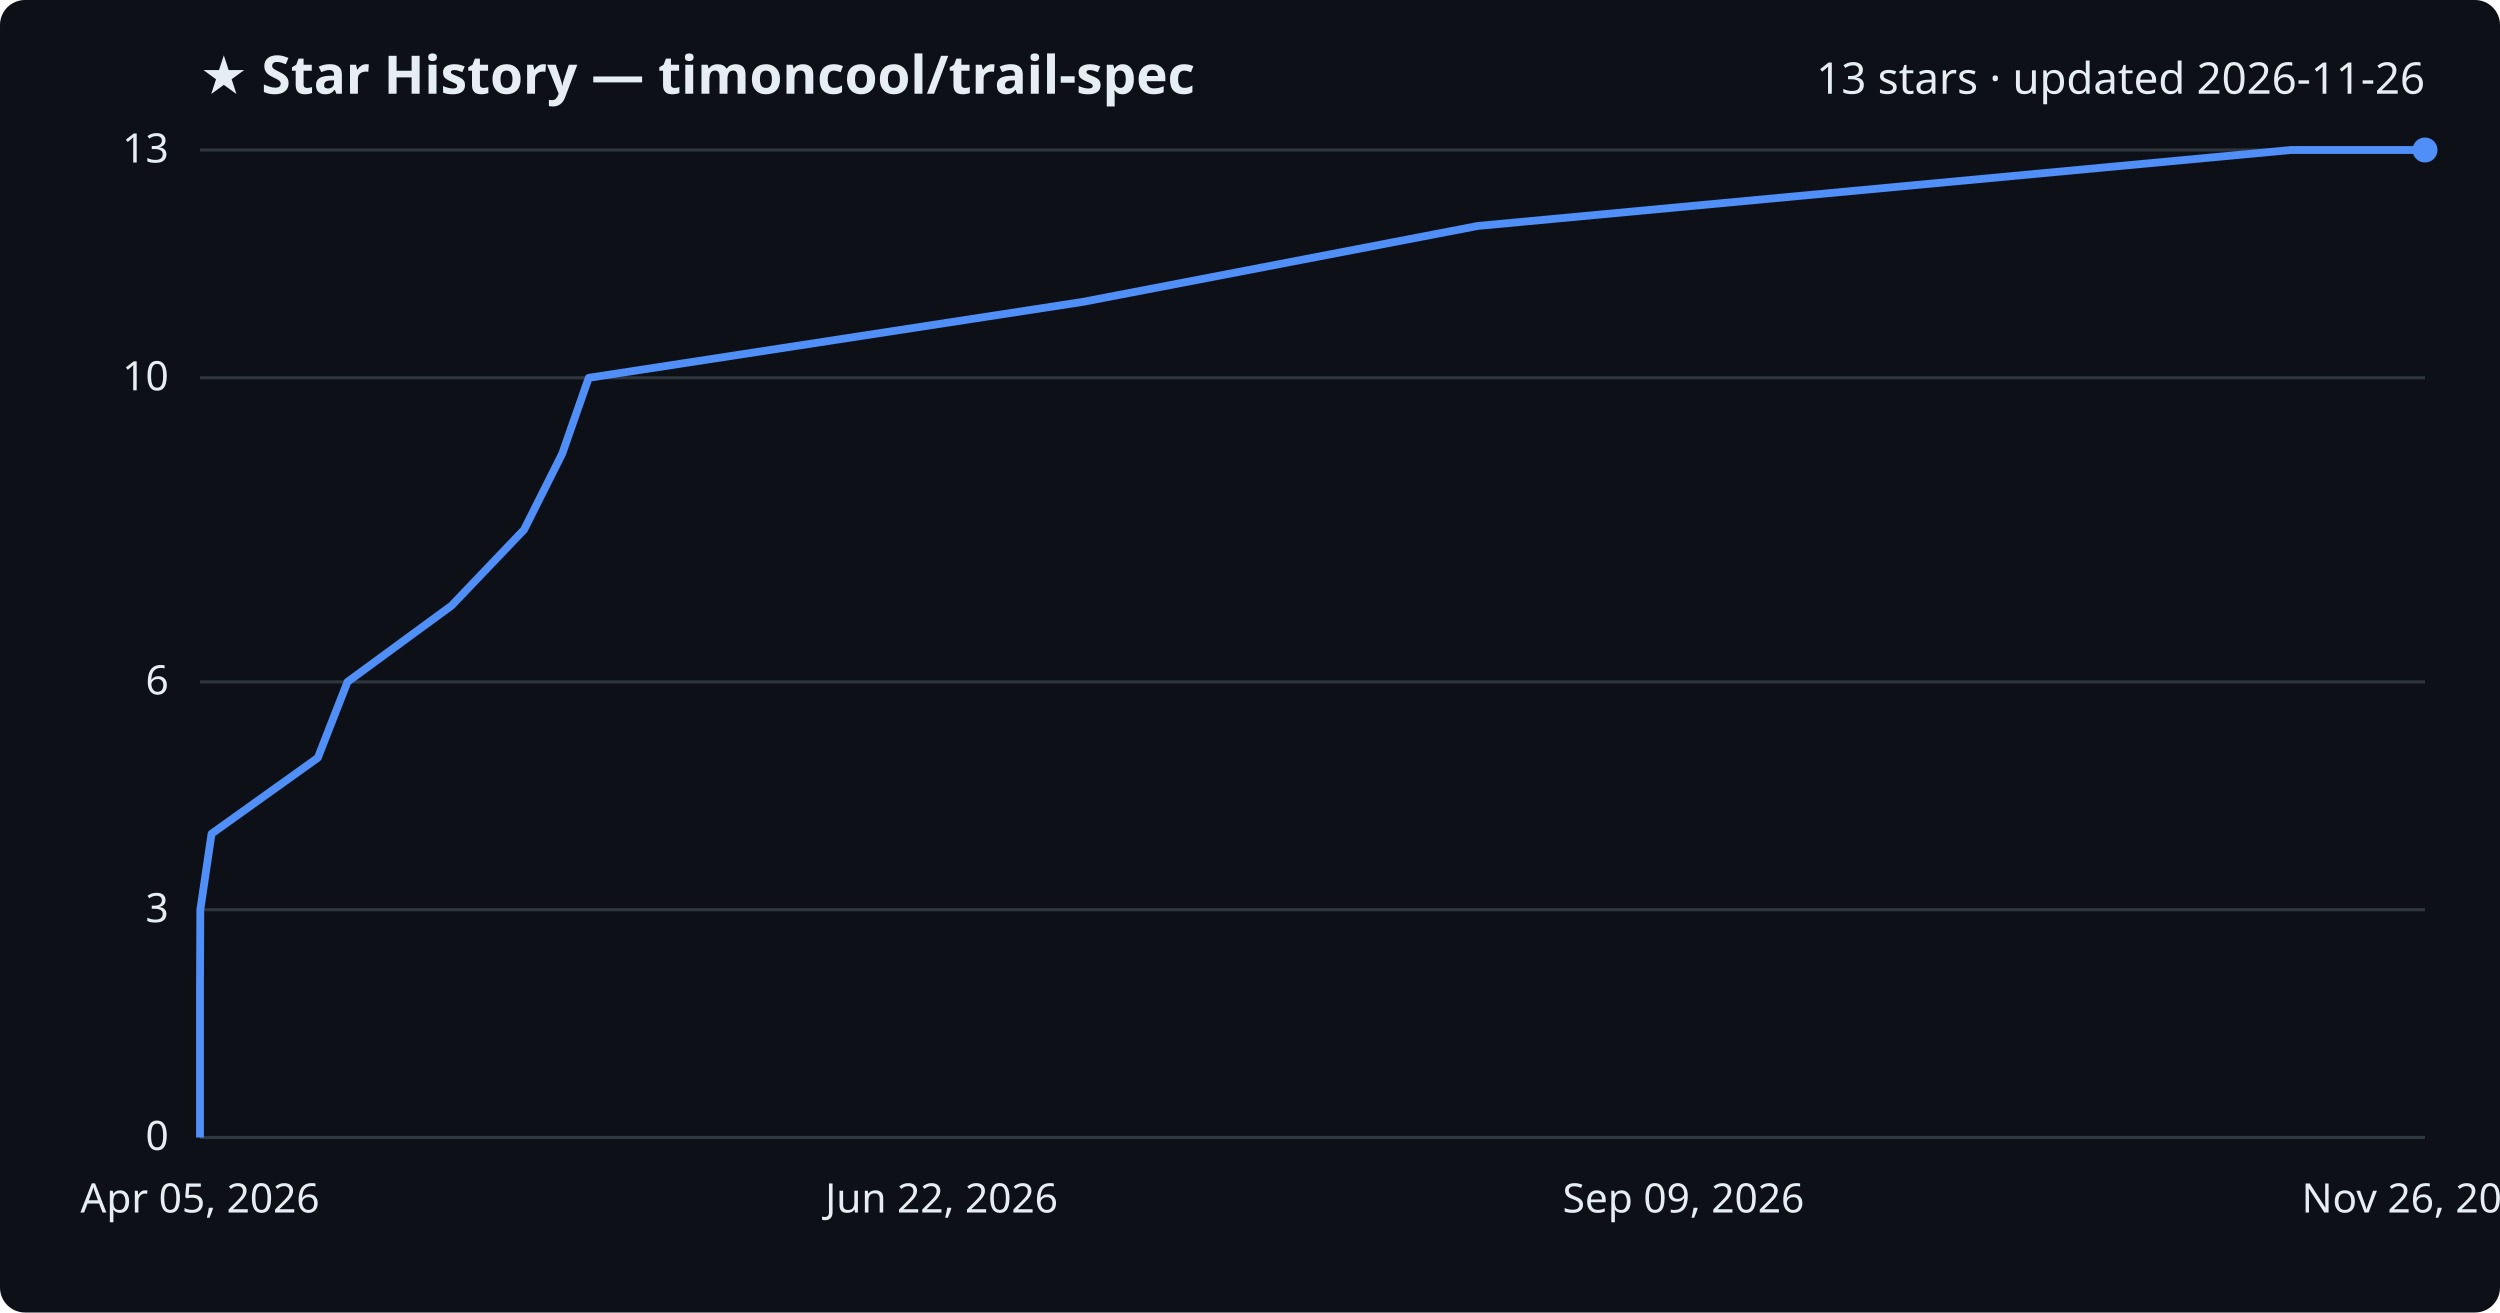
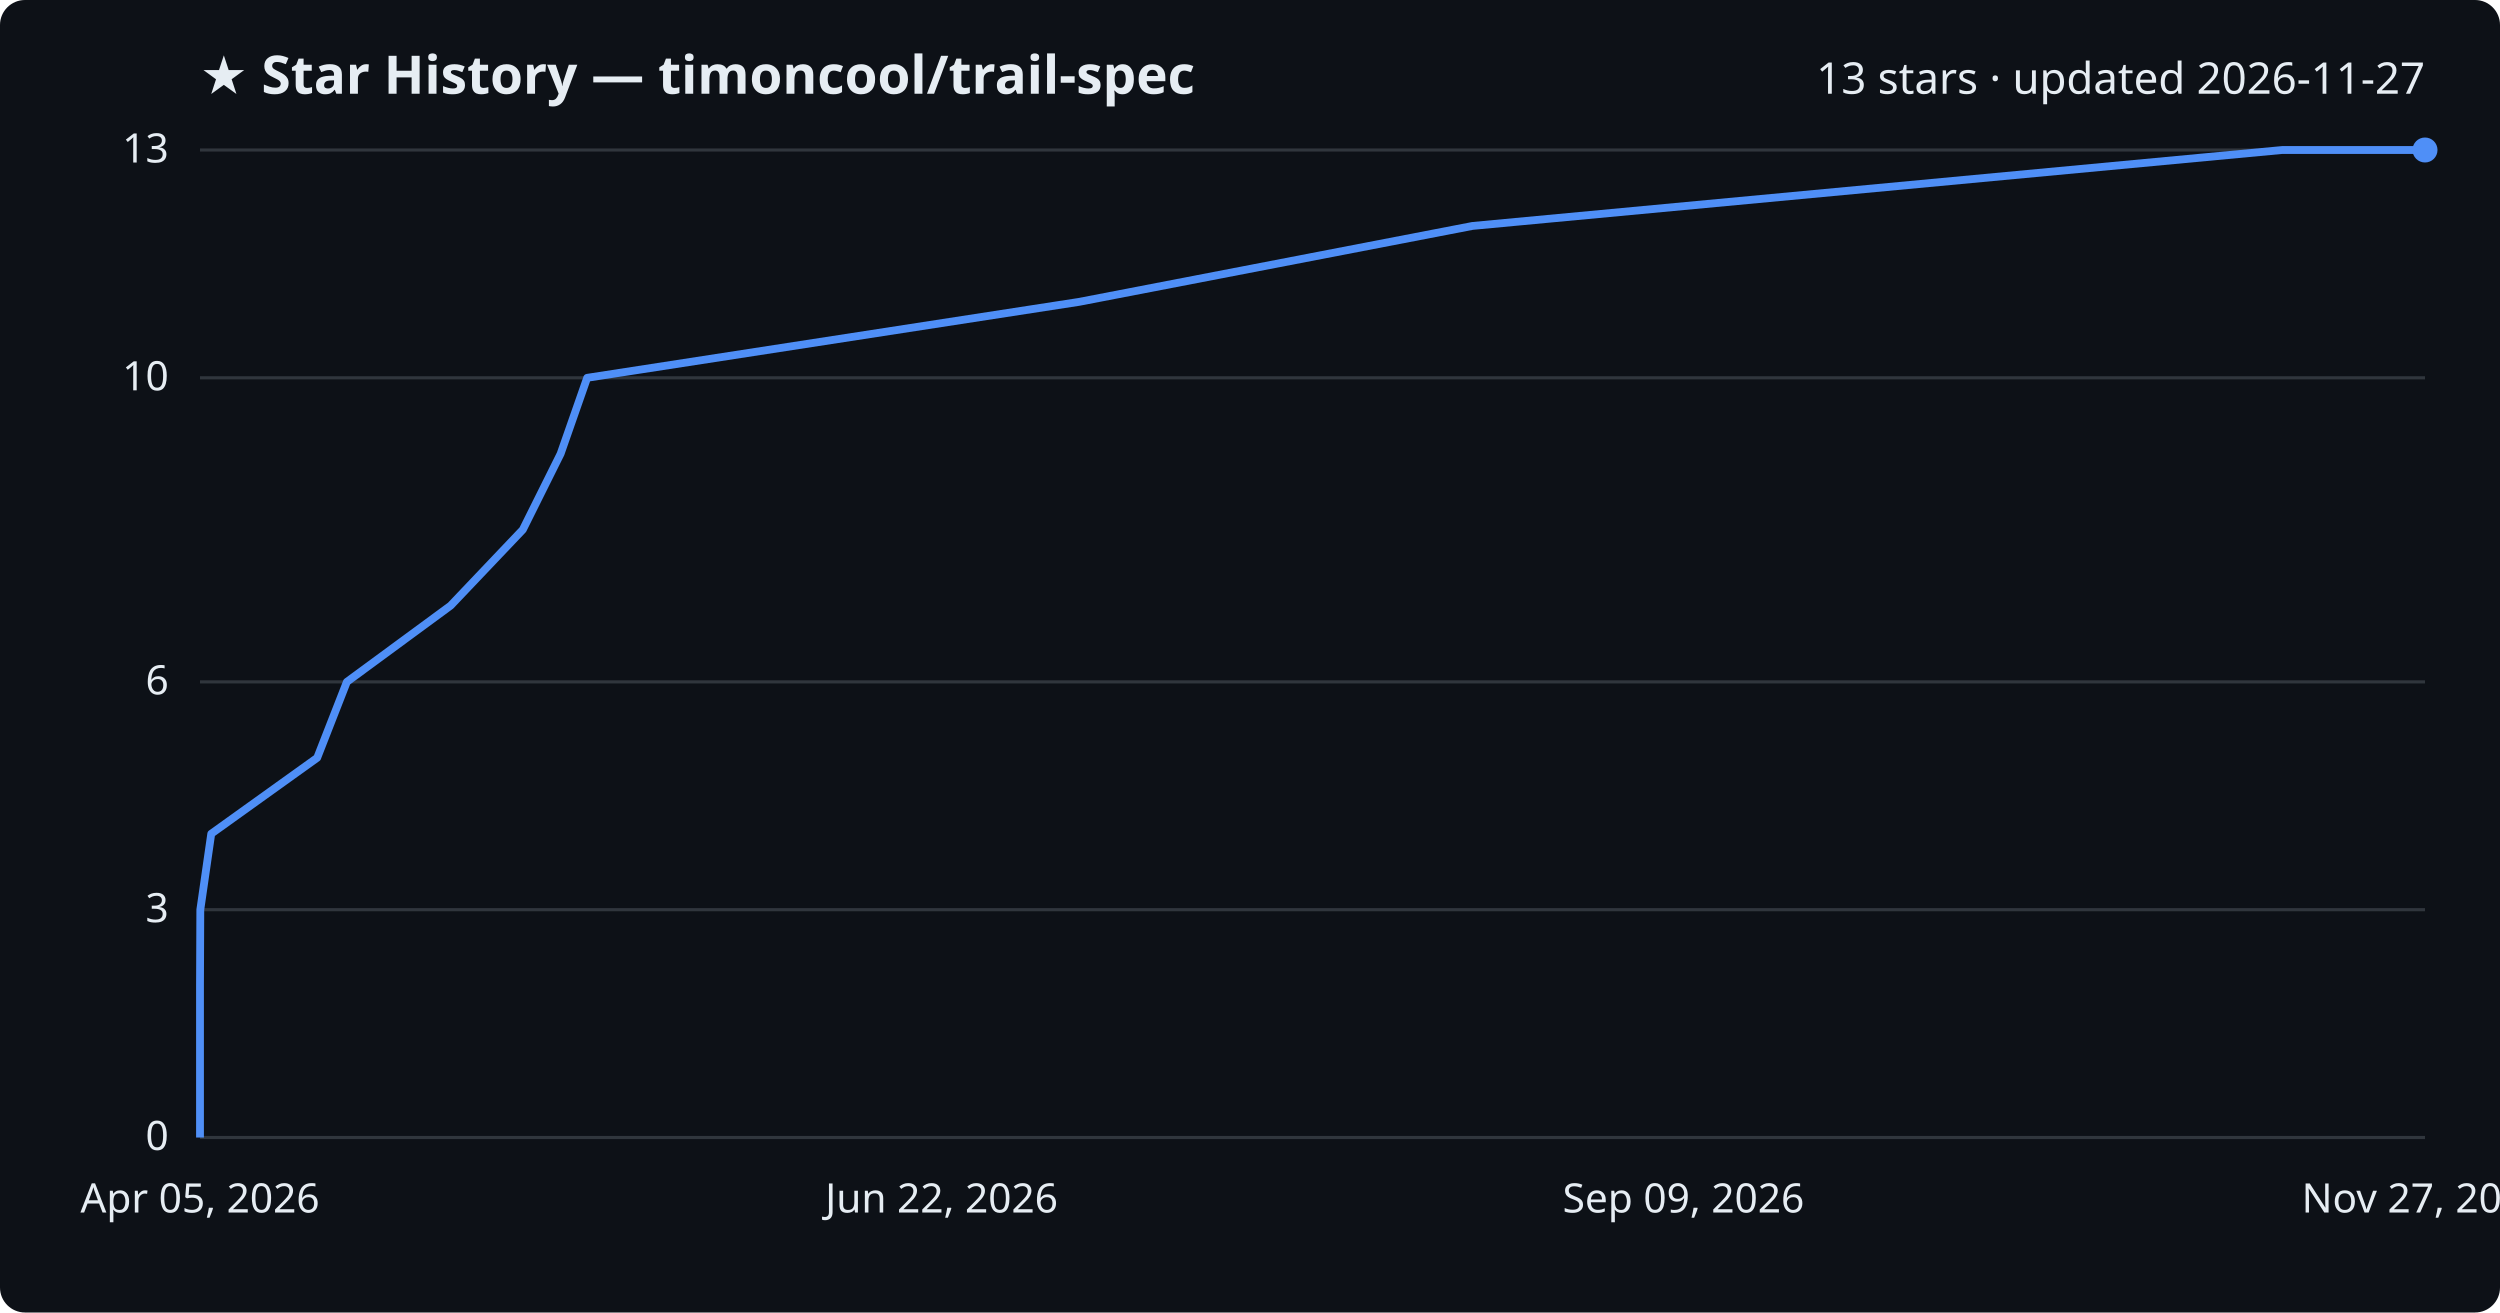
<svg xmlns="http://www.w3.org/2000/svg" viewBox="0 0 800 420" font-family="Segoe UI, sans-serif">
  <rect width="800" height="420" fill="#0d1117" rx="8" />
  <text x="64" y="30" fill="#e6edf3" font-size="17" font-weight="700">★ Star History — timoncool/trail-spec</text>
-   <text x="776" y="30" fill="#e6edf3" font-size="14" text-anchor="end">13 stars · updated 2026-11-26</text>
+   <text x="776" y="30" fill="#e6edf3" font-size="14" text-anchor="end">13 stars · updated 2026-11-27</text>
  <line x1="64" y1="364.0" x2="776" y2="364.0" stroke="#30363d" stroke-width="1" />
  <text x="54" y="368.0" fill="#e6edf3" font-size="13" text-anchor="end">0</text>
  <line x1="64" y1="291.1" x2="776" y2="291.1" stroke="#30363d" stroke-width="1" />
  <text x="54" y="295.1" fill="#e6edf3" font-size="13" text-anchor="end">3</text>
  <line x1="64" y1="218.2" x2="776" y2="218.2" stroke="#30363d" stroke-width="1" />
  <text x="54" y="222.2" fill="#e6edf3" font-size="13" text-anchor="end">6</text>
  <line x1="64" y1="120.9" x2="776" y2="120.9" stroke="#30363d" stroke-width="1" />
  <text x="54" y="124.9" fill="#e6edf3" font-size="13" text-anchor="end">10</text>
  <line x1="64" y1="48.0" x2="776" y2="48.0" stroke="#30363d" stroke-width="1" />
  <text x="54" y="52.0" fill="#e6edf3" font-size="13" text-anchor="end">13</text>
-   <path d="M64.0,364.0 L64.0,339.7 L64.0,315.4 L64.1,291.1 L67.7,266.8 L101.7,242.5 L111.2,218.2 L144.5,193.8 L167.7,169.5 L179.9,145.2 L188.4,120.9 L346.5,96.6 L472.9,72.3 L733.1,48.0 L776.0,48.0" fill="none" stroke="#4f8ff7" stroke-width="2.5" stroke-linejoin="round" />
+   <path d="M64.0,364.0 L64.0,339.7 L64.0,315.4 L64.1,291.1 L67.6,266.8 L101.5,242.5 L111.0,218.2 L144.2,193.8 L167.3,169.5 L179.4,145.2 L187.9,120.9 L345.3,96.6 L471.2,72.3 L730.3,48.0 L776.0,48.0" fill="none" stroke="#4f8ff7" stroke-width="2.5" stroke-linejoin="round" />
  <circle cx="776.0" cy="48.0" r="4" fill="#4f8ff7" />
  <text x="64.0" y="388" fill="#e6edf3" font-size="13" text-anchor="middle">Apr 05, 2026</text>
  <text x="301.3" y="388" fill="#e6edf3" font-size="13" text-anchor="middle">Jun 22, 2026</text>
  <text x="538.7" y="388" fill="#e6edf3" font-size="13" text-anchor="middle">Sep 09, 2026</text>
-   <text x="776.0" y="388" fill="#e6edf3" font-size="13" text-anchor="middle">Nov 26, 2026</text>
+   <text x="776.0" y="388" fill="#e6edf3" font-size="13" text-anchor="middle">Nov 27, 2026</text>
</svg>
